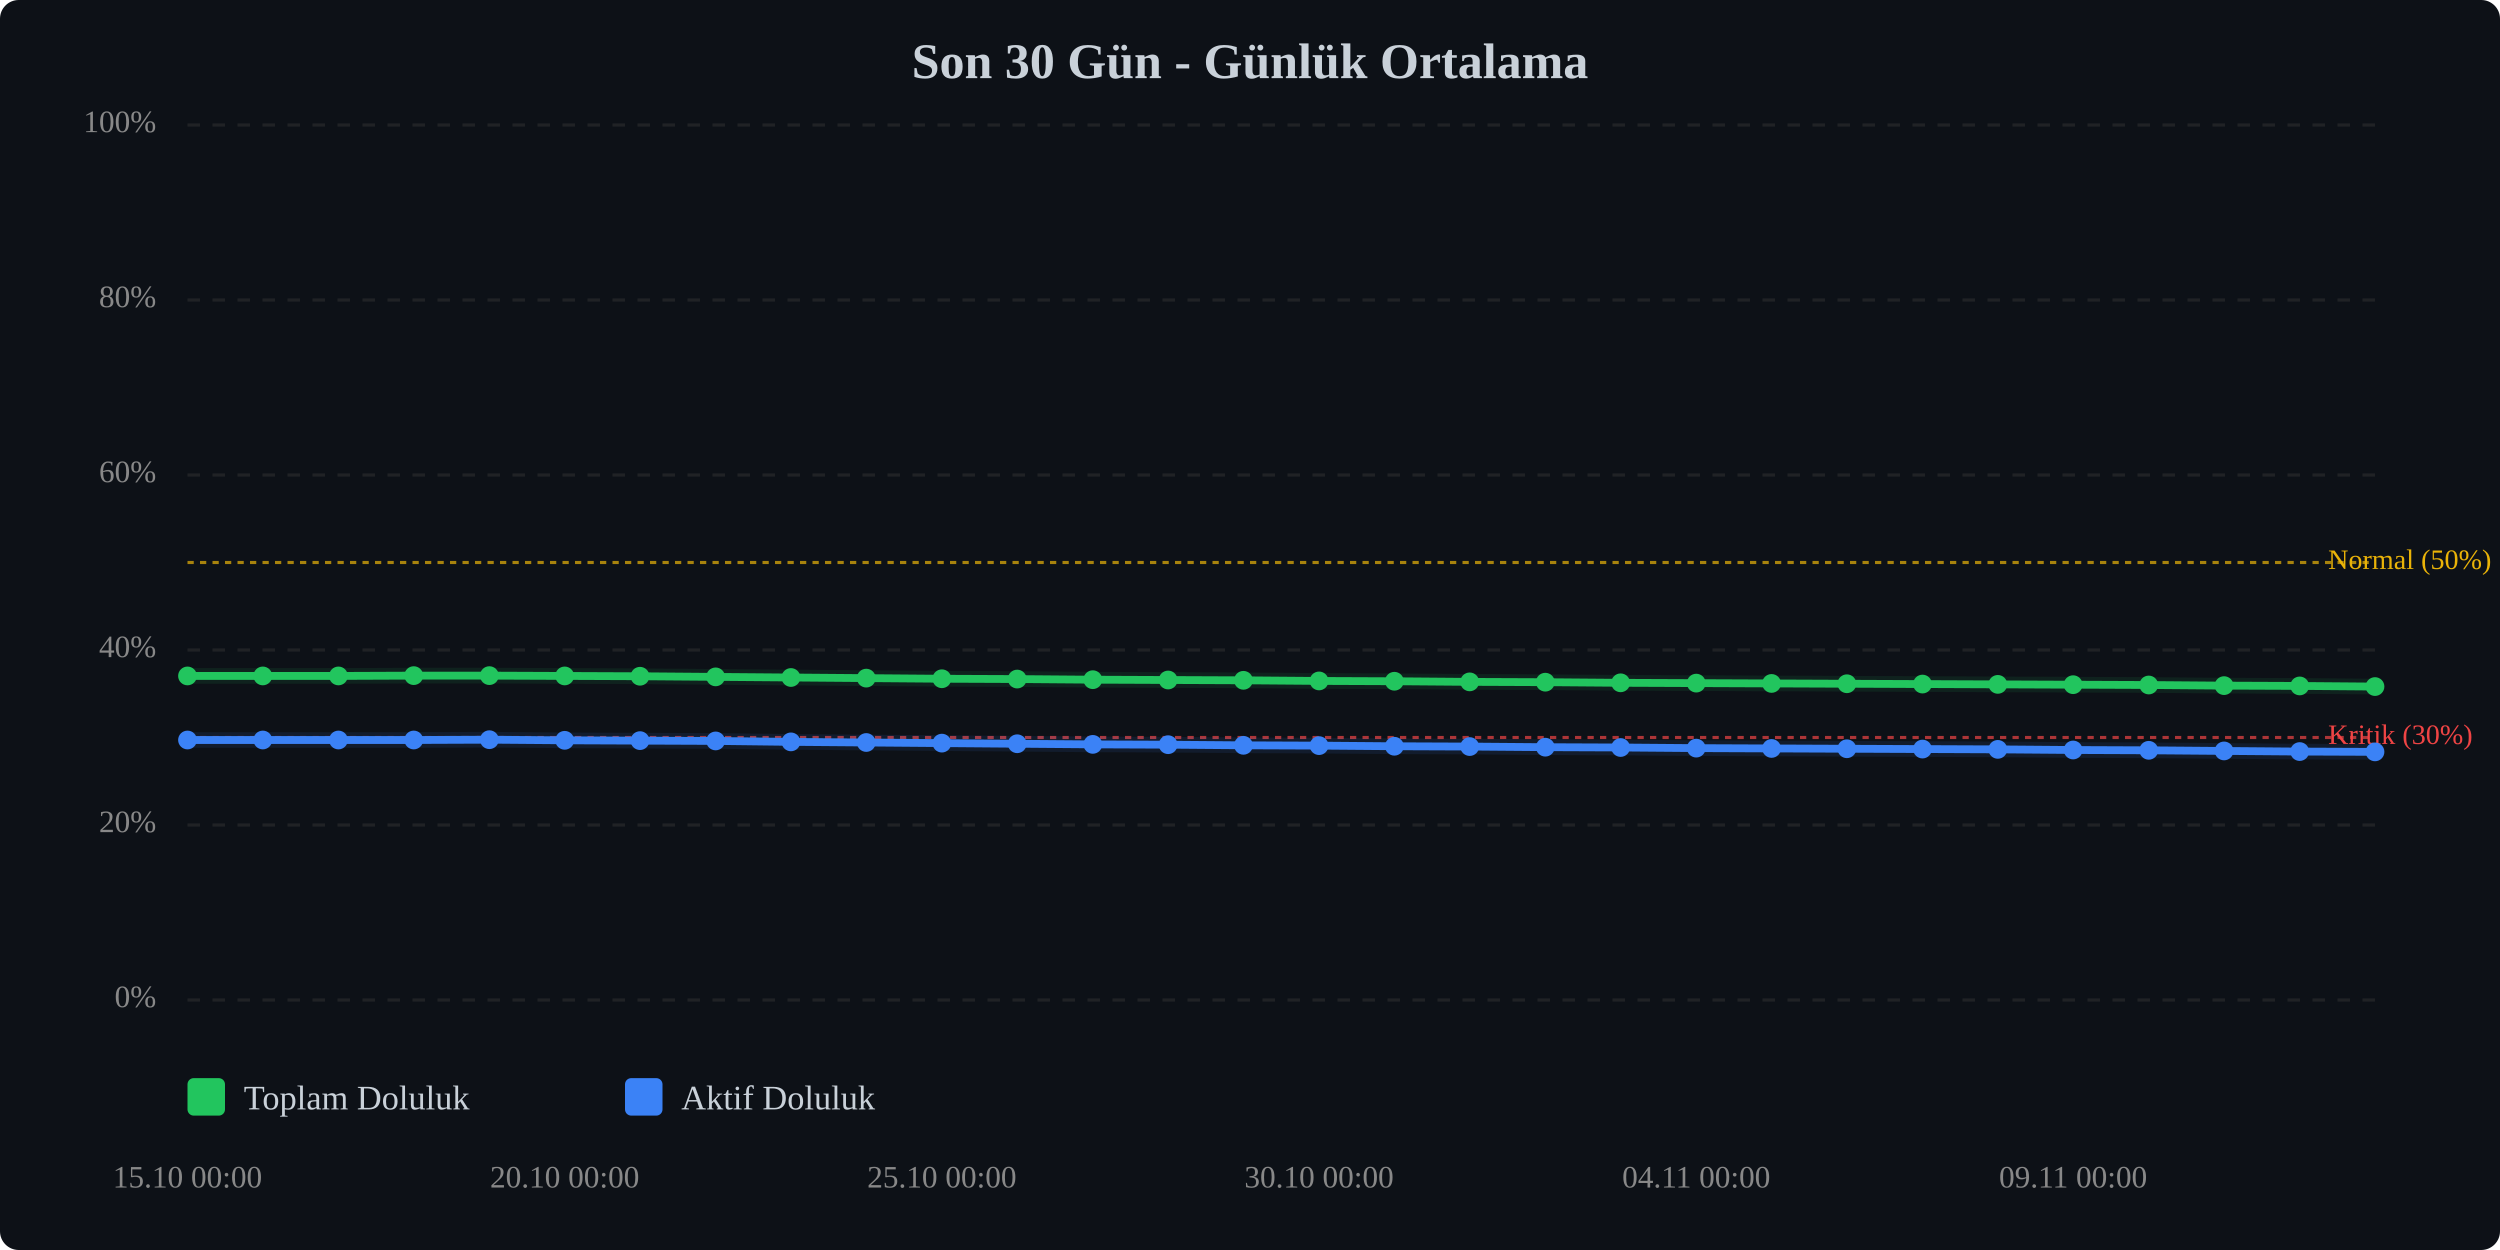
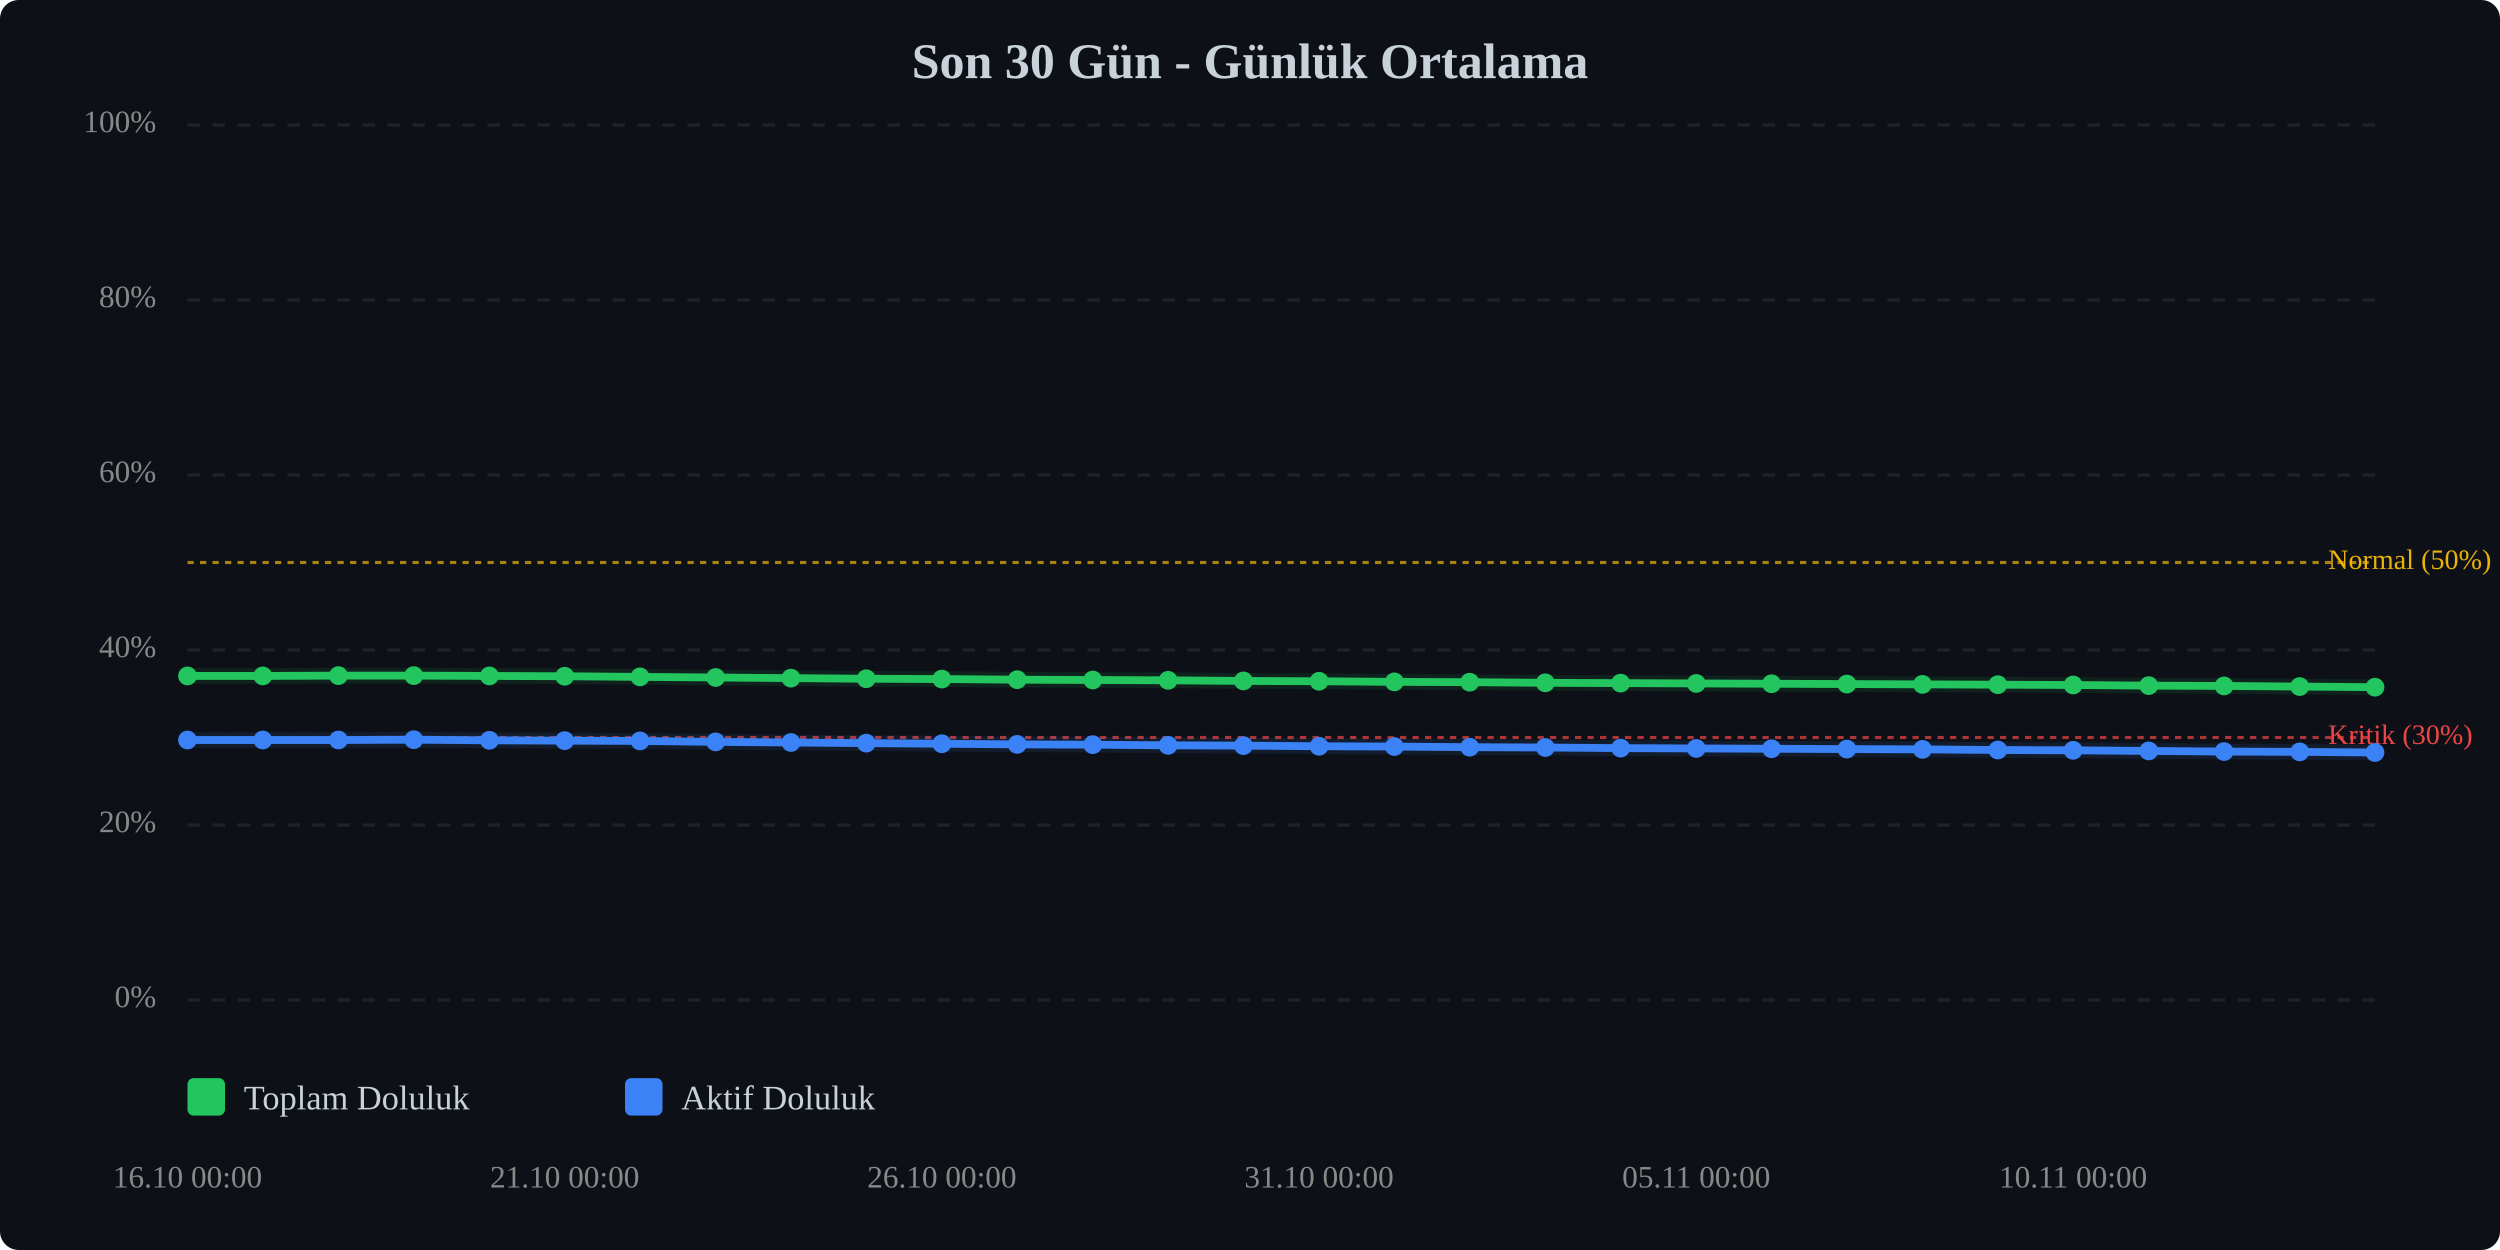
<svg xmlns="http://www.w3.org/2000/svg" viewBox="0 0 800 400" width="100%" style="max-width:800px;">
  <rect width="800" height="400" fill="#0d1117" rx="6" />
  <text x="400.0" y="25" text-anchor="middle" font-size="16" font-weight="bold" fill="#c9d1d9">Son 30 Gün - Günlük Ortalama</text>
  <line x1="60" y1="320.0" x2="760" y2="320.0" stroke="#333" stroke-width="1" stroke-dasharray="4,4" opacity="0.5" />
  <text x="50" y="320.0" text-anchor="end" dominant-baseline="middle" font-size="10" fill="#888">0%</text>
  <line x1="60" y1="264.0" x2="760" y2="264.0" stroke="#333" stroke-width="1" stroke-dasharray="4,4" opacity="0.5" />
  <text x="50" y="264.0" text-anchor="end" dominant-baseline="middle" font-size="10" fill="#888">20%</text>
  <line x1="60" y1="208.0" x2="760" y2="208.0" stroke="#333" stroke-width="1" stroke-dasharray="4,4" opacity="0.5" />
  <text x="50" y="208.0" text-anchor="end" dominant-baseline="middle" font-size="10" fill="#888">40%</text>
  <line x1="60" y1="152.0" x2="760" y2="152.0" stroke="#333" stroke-width="1" stroke-dasharray="4,4" opacity="0.5" />
  <text x="50" y="152.0" text-anchor="end" dominant-baseline="middle" font-size="10" fill="#888">60%</text>
  <line x1="60" y1="96.0" x2="760" y2="96.0" stroke="#333" stroke-width="1" stroke-dasharray="4,4" opacity="0.5" />
  <text x="50" y="96.0" text-anchor="end" dominant-baseline="middle" font-size="10" fill="#888">80%</text>
  <line x1="60" y1="40.0" x2="760" y2="40.0" stroke="#333" stroke-width="1" stroke-dasharray="4,4" opacity="0.5" />
  <text x="50" y="40.0" text-anchor="end" dominant-baseline="middle" font-size="10" fill="#888">100%</text>
  <line x1="60" y1="236.0" x2="760" y2="236.0" stroke="#ef4444" stroke-width="1" stroke-dasharray="2,2" opacity="0.7" />
  <text x="745" y="236.0" dominant-baseline="middle" font-size="9" fill="#ef4444">Kritik (30%)</text>
  <line x1="60" y1="180.0" x2="760" y2="180.0" stroke="#eab308" stroke-width="1" stroke-dasharray="2,2" opacity="0.7" />
  <text x="745" y="180.0" dominant-baseline="middle" font-size="9" fill="#eab308">Normal (50%)</text>
-   <polyline points="60.0,216.3 84.1,216.3 108.3,216.3 132.4,216.2 156.6,216.2 180.7,216.3 204.8,216.4 229.0,216.6 253.1,216.8 277.2,217.0 301.4,217.2 325.5,217.3 349.7,217.5 373.8,217.6 397.9,217.7 422.1,217.9 446.2,218.0 470.3,218.2 494.5,218.3 518.6,218.5 542.8,218.6 566.9,218.7 591.0,218.8 615.2,218.9 639.3,219.0 663.4,219.1 687.6,219.2 711.7,219.4 735.9,219.5 760.0,219.7" fill="none" stroke="#22c55e" stroke-width="2.5" stroke-linecap="round" stroke-linejoin="round" />
-   <polyline points="60.0,216.3 84.1,216.3 108.3,216.3 132.4,216.2 156.6,216.2 180.7,216.3 204.8,216.4 229.0,216.6 253.1,216.8 277.2,217.0 301.4,217.2 325.5,217.3 349.7,217.5 373.8,217.6 397.9,217.7 422.1,217.9 446.2,218.0 470.3,218.2 494.5,218.3 518.6,218.5 542.8,218.6 566.9,218.7 591.0,218.8 615.2,218.9 639.3,219.0 663.4,219.1 687.6,219.2 711.7,219.4 735.9,219.5 760.0,219.7" fill="none" stroke="#22c55e" stroke-width="5" opacity="0.1" stroke-linecap="round" stroke-linejoin="round" />
-   <polyline points="60.0,236.8 84.1,236.8 108.3,236.8 132.4,236.8 156.6,236.7 180.7,236.9 204.8,237.0 229.0,237.1 253.1,237.4 277.2,237.6 301.4,237.8 325.5,238.0 349.7,238.2 373.8,238.3 397.9,238.5 422.1,238.6 446.2,238.8 470.3,238.9 494.5,239.1 518.6,239.2 542.8,239.4 566.9,239.5 591.0,239.6 615.2,239.7 639.3,239.8 663.4,240.0 687.6,240.1 711.7,240.3 735.9,240.5 760.0,240.6" fill="none" stroke="#3b82f6" stroke-width="2.5" stroke-linecap="round" stroke-linejoin="round" />
-   <polyline points="60.0,236.8 84.1,236.8 108.3,236.8 132.4,236.8 156.6,236.7 180.7,236.9 204.8,237.0 229.0,237.1 253.1,237.4 277.2,237.6 301.4,237.8 325.5,238.0 349.7,238.2 373.8,238.3 397.9,238.5 422.1,238.6 446.2,238.8 470.3,238.9 494.5,239.1 518.6,239.2 542.8,239.4 566.9,239.5 591.0,239.6 615.2,239.7 639.3,239.8 663.4,240.0 687.6,240.1 711.7,240.3 735.9,240.5 760.0,240.6" fill="none" stroke="#3b82f6" stroke-width="5" opacity="0.1" stroke-linecap="round" stroke-linejoin="round" />
+   <polyline points="60.0,216.3 84.1,216.3 108.3,216.2 132.4,216.2 156.6,216.3 180.7,216.4 204.8,216.6 229.0,216.8 253.1,217.0 277.2,217.2 301.4,217.3 325.5,217.5 349.7,217.6 373.8,217.7 397.9,217.9 422.1,218.0 446.2,218.2 470.3,218.3 494.5,218.5 518.6,218.6 542.8,218.7 566.9,218.8 591.0,218.9 615.2,219.0 639.3,219.1 663.4,219.2 687.6,219.4 711.7,219.5 735.9,219.7 760.0,219.9" fill="none" stroke="#22c55e" stroke-width="2.5" stroke-linecap="round" stroke-linejoin="round" />
+   <polyline points="60.0,216.3 84.1,216.3 108.3,216.2 132.4,216.2 156.6,216.3 180.7,216.4 204.8,216.6 229.0,216.8 253.1,217.0 277.2,217.2 301.4,217.3 325.5,217.5 349.7,217.6 373.8,217.7 397.9,217.9 422.1,218.0 446.2,218.2 470.3,218.3 494.5,218.5 518.6,218.6 542.8,218.7 566.9,218.8 591.0,218.9 615.2,219.0 639.3,219.1 663.4,219.2 687.6,219.4 711.7,219.5 735.9,219.7 760.0,219.9" fill="none" stroke="#22c55e" stroke-width="5" opacity="0.1" stroke-linecap="round" stroke-linejoin="round" />
+   <polyline points="60.0,236.8 84.1,236.8 108.3,236.8 132.4,236.7 156.6,236.9 180.7,237.0 204.8,237.1 229.0,237.4 253.1,237.6 277.2,237.8 301.4,238.0 325.5,238.2 349.7,238.3 373.8,238.5 397.9,238.6 422.1,238.8 446.2,238.9 470.3,239.1 494.5,239.2 518.6,239.4 542.8,239.5 566.9,239.6 591.0,239.7 615.2,239.8 639.3,240.0 663.4,240.1 687.6,240.3 711.7,240.5 735.9,240.6 760.0,240.8" fill="none" stroke="#3b82f6" stroke-width="2.5" stroke-linecap="round" stroke-linejoin="round" />
+   <polyline points="60.0,236.8 84.1,236.8 108.3,236.8 132.4,236.7 156.6,236.9 180.7,237.0 204.8,237.1 229.0,237.4 253.1,237.6 277.2,237.8 301.4,238.0 325.5,238.2 349.7,238.3 373.8,238.5 397.9,238.6 422.1,238.8 446.2,238.9 470.3,239.1 494.5,239.2 518.6,239.4 542.8,239.5 566.9,239.6 591.0,239.7 615.2,239.8 639.3,240.0 663.4,240.1 687.6,240.3 711.7,240.5 735.9,240.6 760.0,240.8" fill="none" stroke="#3b82f6" stroke-width="5" opacity="0.1" stroke-linecap="round" stroke-linejoin="round" />
  <circle cx="60.0" cy="216.3" r="3" fill="#22c55e" />
  <circle cx="84.1" cy="216.3" r="3" fill="#22c55e" />
-   <circle cx="108.3" cy="216.3" r="3" fill="#22c55e" />
+   <circle cx="108.3" cy="216.2" r="3" fill="#22c55e" />
  <circle cx="132.4" cy="216.2" r="3" fill="#22c55e" />
-   <circle cx="156.6" cy="216.2" r="3" fill="#22c55e" />
-   <circle cx="180.7" cy="216.3" r="3" fill="#22c55e" />
-   <circle cx="204.8" cy="216.4" r="3" fill="#22c55e" />
-   <circle cx="229.0" cy="216.6" r="3" fill="#22c55e" />
-   <circle cx="253.1" cy="216.8" r="3" fill="#22c55e" />
-   <circle cx="277.2" cy="217.0" r="3" fill="#22c55e" />
-   <circle cx="301.4" cy="217.2" r="3" fill="#22c55e" />
-   <circle cx="325.5" cy="217.3" r="3" fill="#22c55e" />
-   <circle cx="349.7" cy="217.5" r="3" fill="#22c55e" />
-   <circle cx="373.8" cy="217.6" r="3" fill="#22c55e" />
-   <circle cx="397.9" cy="217.7" r="3" fill="#22c55e" />
-   <circle cx="422.1" cy="217.9" r="3" fill="#22c55e" />
-   <circle cx="446.2" cy="218.0" r="3" fill="#22c55e" />
-   <circle cx="470.3" cy="218.2" r="3" fill="#22c55e" />
-   <circle cx="494.5" cy="218.3" r="3" fill="#22c55e" />
-   <circle cx="518.6" cy="218.5" r="3" fill="#22c55e" />
-   <circle cx="542.8" cy="218.6" r="3" fill="#22c55e" />
-   <circle cx="566.9" cy="218.7" r="3" fill="#22c55e" />
-   <circle cx="591.0" cy="218.8" r="3" fill="#22c55e" />
-   <circle cx="615.2" cy="218.9" r="3" fill="#22c55e" />
-   <circle cx="639.3" cy="219.0" r="3" fill="#22c55e" />
-   <circle cx="663.4" cy="219.1" r="3" fill="#22c55e" />
-   <circle cx="687.6" cy="219.2" r="3" fill="#22c55e" />
-   <circle cx="711.7" cy="219.4" r="3" fill="#22c55e" />
-   <circle cx="735.9" cy="219.5" r="3" fill="#22c55e" />
-   <circle cx="760.0" cy="219.7" r="3" fill="#22c55e" />
+   <circle cx="156.6" cy="216.3" r="3" fill="#22c55e" />
+   <circle cx="180.7" cy="216.4" r="3" fill="#22c55e" />
+   <circle cx="204.8" cy="216.6" r="3" fill="#22c55e" />
+   <circle cx="229.0" cy="216.8" r="3" fill="#22c55e" />
+   <circle cx="253.1" cy="217.0" r="3" fill="#22c55e" />
+   <circle cx="277.2" cy="217.2" r="3" fill="#22c55e" />
+   <circle cx="301.4" cy="217.3" r="3" fill="#22c55e" />
+   <circle cx="325.5" cy="217.5" r="3" fill="#22c55e" />
+   <circle cx="349.7" cy="217.6" r="3" fill="#22c55e" />
+   <circle cx="373.8" cy="217.7" r="3" fill="#22c55e" />
+   <circle cx="397.9" cy="217.9" r="3" fill="#22c55e" />
+   <circle cx="422.1" cy="218.0" r="3" fill="#22c55e" />
+   <circle cx="446.2" cy="218.2" r="3" fill="#22c55e" />
+   <circle cx="470.3" cy="218.3" r="3" fill="#22c55e" />
+   <circle cx="494.5" cy="218.5" r="3" fill="#22c55e" />
+   <circle cx="518.6" cy="218.6" r="3" fill="#22c55e" />
+   <circle cx="542.8" cy="218.7" r="3" fill="#22c55e" />
+   <circle cx="566.9" cy="218.8" r="3" fill="#22c55e" />
+   <circle cx="591.0" cy="218.9" r="3" fill="#22c55e" />
+   <circle cx="615.2" cy="219.0" r="3" fill="#22c55e" />
+   <circle cx="639.3" cy="219.1" r="3" fill="#22c55e" />
+   <circle cx="663.4" cy="219.2" r="3" fill="#22c55e" />
+   <circle cx="687.6" cy="219.4" r="3" fill="#22c55e" />
+   <circle cx="711.7" cy="219.5" r="3" fill="#22c55e" />
+   <circle cx="735.9" cy="219.7" r="3" fill="#22c55e" />
+   <circle cx="760.0" cy="219.9" r="3" fill="#22c55e" />
  <circle cx="60.0" cy="236.8" r="3" fill="#3b82f6" />
  <circle cx="84.1" cy="236.8" r="3" fill="#3b82f6" />
  <circle cx="108.3" cy="236.8" r="3" fill="#3b82f6" />
-   <circle cx="132.4" cy="236.8" r="3" fill="#3b82f6" />
-   <circle cx="156.6" cy="236.7" r="3" fill="#3b82f6" />
-   <circle cx="180.7" cy="236.9" r="3" fill="#3b82f6" />
-   <circle cx="204.8" cy="237.0" r="3" fill="#3b82f6" />
-   <circle cx="229.0" cy="237.1" r="3" fill="#3b82f6" />
-   <circle cx="253.1" cy="237.4" r="3" fill="#3b82f6" />
-   <circle cx="277.2" cy="237.6" r="3" fill="#3b82f6" />
-   <circle cx="301.4" cy="237.8" r="3" fill="#3b82f6" />
-   <circle cx="325.5" cy="238.0" r="3" fill="#3b82f6" />
-   <circle cx="349.7" cy="238.2" r="3" fill="#3b82f6" />
-   <circle cx="373.8" cy="238.3" r="3" fill="#3b82f6" />
-   <circle cx="397.9" cy="238.5" r="3" fill="#3b82f6" />
-   <circle cx="422.1" cy="238.6" r="3" fill="#3b82f6" />
-   <circle cx="446.2" cy="238.8" r="3" fill="#3b82f6" />
-   <circle cx="470.3" cy="238.9" r="3" fill="#3b82f6" />
-   <circle cx="494.5" cy="239.1" r="3" fill="#3b82f6" />
-   <circle cx="518.6" cy="239.2" r="3" fill="#3b82f6" />
-   <circle cx="542.8" cy="239.4" r="3" fill="#3b82f6" />
-   <circle cx="566.9" cy="239.5" r="3" fill="#3b82f6" />
-   <circle cx="591.0" cy="239.6" r="3" fill="#3b82f6" />
-   <circle cx="615.2" cy="239.7" r="3" fill="#3b82f6" />
-   <circle cx="639.3" cy="239.8" r="3" fill="#3b82f6" />
-   <circle cx="663.4" cy="240.0" r="3" fill="#3b82f6" />
-   <circle cx="687.6" cy="240.1" r="3" fill="#3b82f6" />
-   <circle cx="711.7" cy="240.3" r="3" fill="#3b82f6" />
-   <circle cx="735.9" cy="240.5" r="3" fill="#3b82f6" />
-   <circle cx="760.0" cy="240.6" r="3" fill="#3b82f6" />
-   <text x="60.0" y="380" text-anchor="middle" font-size="10" fill="#888">15.10 00:00</text>
-   <text x="180.7" y="380" text-anchor="middle" font-size="10" fill="#888">20.10 00:00</text>
-   <text x="301.4" y="380" text-anchor="middle" font-size="10" fill="#888">25.10 00:00</text>
-   <text x="422.1" y="380" text-anchor="middle" font-size="10" fill="#888">30.10 00:00</text>
-   <text x="542.8" y="380" text-anchor="middle" font-size="10" fill="#888">04.11 00:00</text>
-   <text x="663.4" y="380" text-anchor="middle" font-size="10" fill="#888">09.11 00:00</text>
+   <circle cx="132.4" cy="236.7" r="3" fill="#3b82f6" />
+   <circle cx="156.6" cy="236.9" r="3" fill="#3b82f6" />
+   <circle cx="180.7" cy="237.0" r="3" fill="#3b82f6" />
+   <circle cx="204.8" cy="237.1" r="3" fill="#3b82f6" />
+   <circle cx="229.0" cy="237.4" r="3" fill="#3b82f6" />
+   <circle cx="253.1" cy="237.6" r="3" fill="#3b82f6" />
+   <circle cx="277.2" cy="237.8" r="3" fill="#3b82f6" />
+   <circle cx="301.4" cy="238.0" r="3" fill="#3b82f6" />
+   <circle cx="325.5" cy="238.2" r="3" fill="#3b82f6" />
+   <circle cx="349.7" cy="238.3" r="3" fill="#3b82f6" />
+   <circle cx="373.8" cy="238.5" r="3" fill="#3b82f6" />
+   <circle cx="397.9" cy="238.6" r="3" fill="#3b82f6" />
+   <circle cx="422.1" cy="238.8" r="3" fill="#3b82f6" />
+   <circle cx="446.2" cy="238.9" r="3" fill="#3b82f6" />
+   <circle cx="470.3" cy="239.1" r="3" fill="#3b82f6" />
+   <circle cx="494.5" cy="239.2" r="3" fill="#3b82f6" />
+   <circle cx="518.6" cy="239.4" r="3" fill="#3b82f6" />
+   <circle cx="542.8" cy="239.5" r="3" fill="#3b82f6" />
+   <circle cx="566.9" cy="239.6" r="3" fill="#3b82f6" />
+   <circle cx="591.0" cy="239.7" r="3" fill="#3b82f6" />
+   <circle cx="615.2" cy="239.8" r="3" fill="#3b82f6" />
+   <circle cx="639.3" cy="240.0" r="3" fill="#3b82f6" />
+   <circle cx="663.4" cy="240.1" r="3" fill="#3b82f6" />
+   <circle cx="687.6" cy="240.3" r="3" fill="#3b82f6" />
+   <circle cx="711.7" cy="240.5" r="3" fill="#3b82f6" />
+   <circle cx="735.9" cy="240.6" r="3" fill="#3b82f6" />
+   <circle cx="760.0" cy="240.8" r="3" fill="#3b82f6" />
+   <text x="60.0" y="380" text-anchor="middle" font-size="10" fill="#888">16.10 00:00</text>
+   <text x="180.7" y="380" text-anchor="middle" font-size="10" fill="#888">21.10 00:00</text>
+   <text x="301.4" y="380" text-anchor="middle" font-size="10" fill="#888">26.10 00:00</text>
+   <text x="422.1" y="380" text-anchor="middle" font-size="10" fill="#888">31.10 00:00</text>
+   <text x="542.8" y="380" text-anchor="middle" font-size="10" fill="#888">05.11 00:00</text>
+   <text x="663.4" y="380" text-anchor="middle" font-size="10" fill="#888">10.11 00:00</text>
  <g transform="translate(60, 345)">
    <rect x="0" y="0" width="12" height="12" fill="#22c55e" rx="2" />
    <text x="18" y="10" font-size="11" fill="#c9d1d9">Toplam Doluluk</text>
    <rect x="140" y="0" width="12" height="12" fill="#3b82f6" rx="2" />
    <text x="158" y="10" font-size="11" fill="#c9d1d9">Aktif Doluluk</text>
  </g>
</svg>
